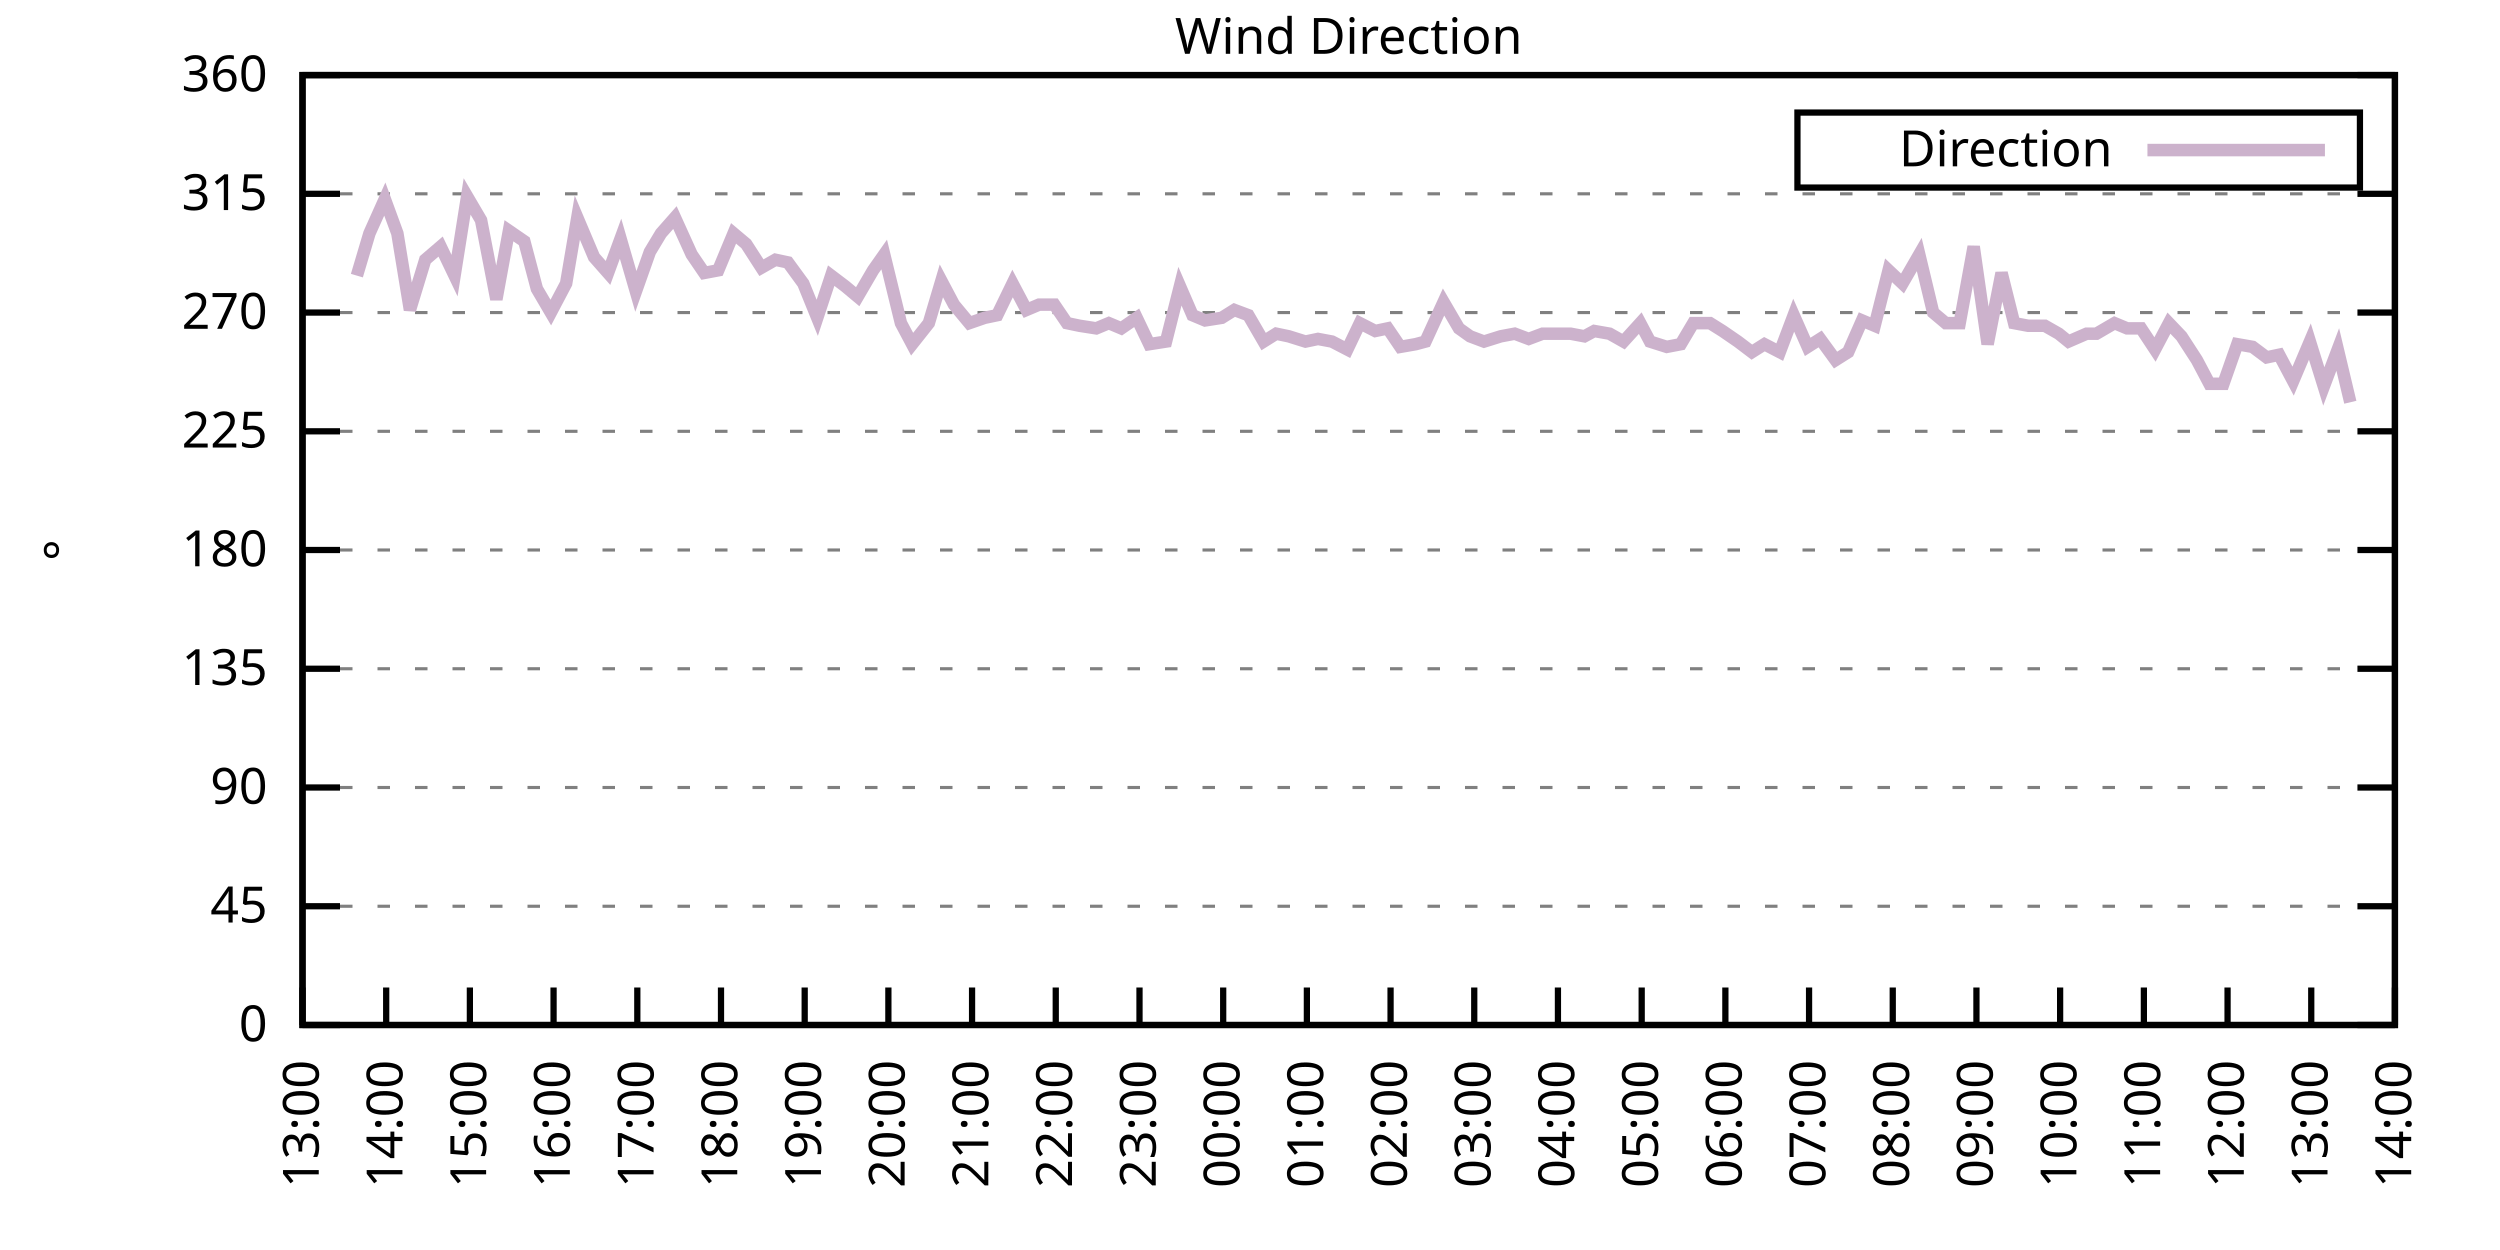
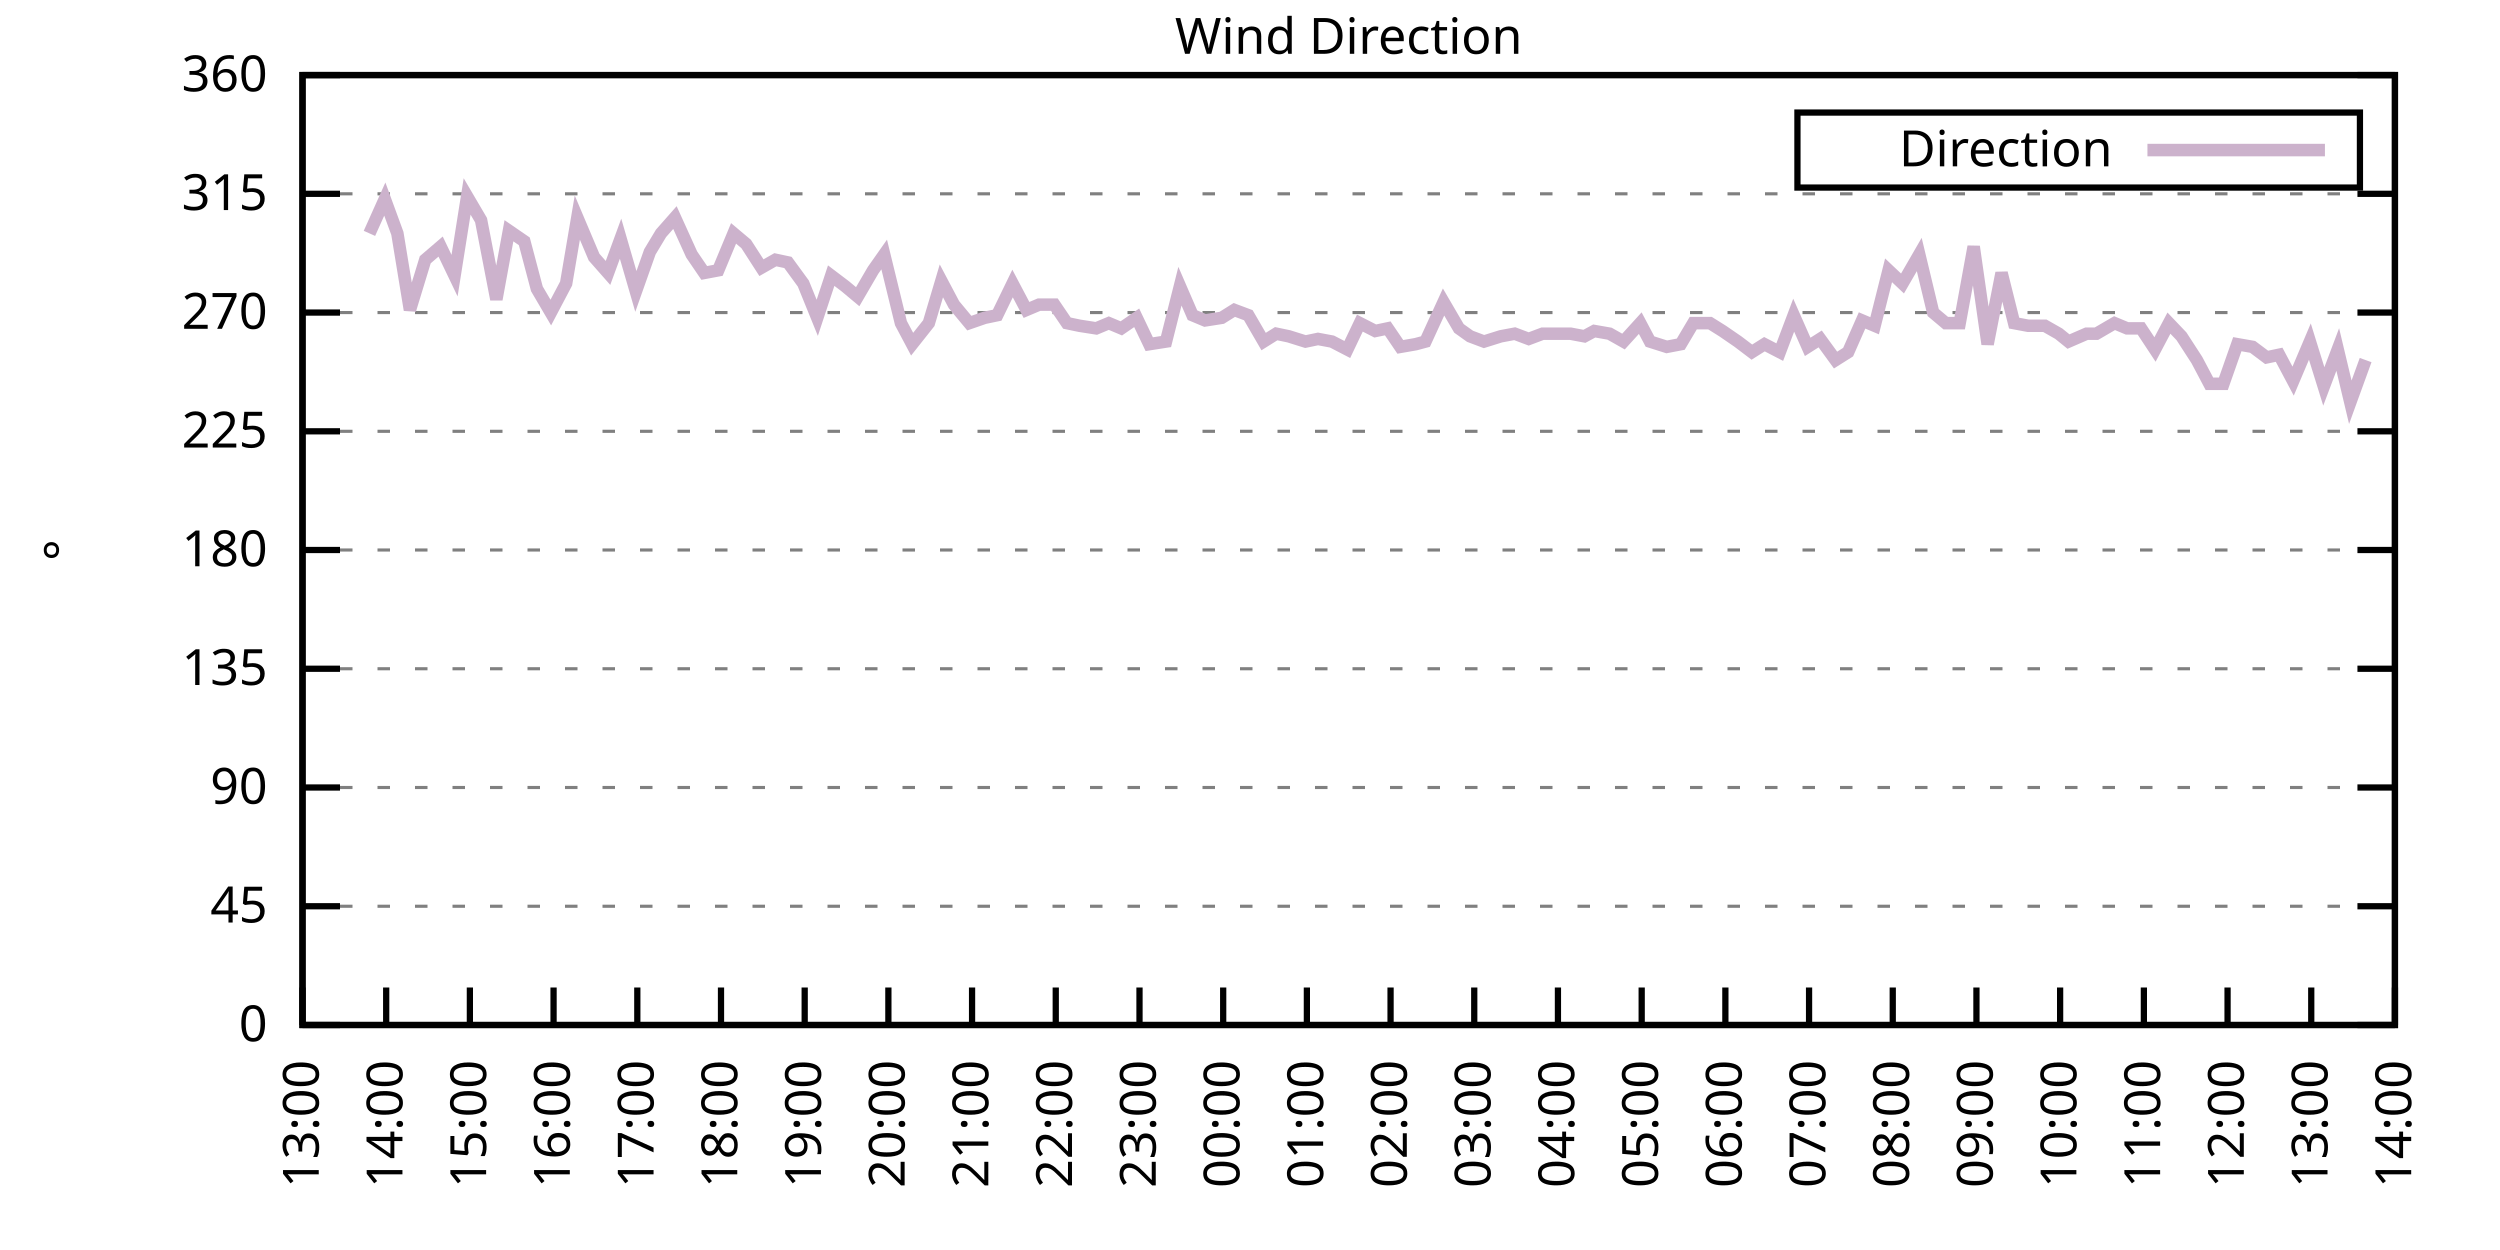
<svg xmlns="http://www.w3.org/2000/svg" xmlns:xlink="http://www.w3.org/1999/xlink" width="400" height="200" viewBox="0 0 400 200">
  <g id="gnuplot_canvas">
    <rect x="0" y="0" width="400" height="200" fill="none" />
    <defs>
      <circle id="gpDot" r="0.5" stroke-width="0.5" stroke="currentColor" />
      <path id="gpPt0" stroke-width="0.333" stroke="currentColor" d="M-1,0 h2 M0,-1 v2" />
      <path id="gpPt1" stroke-width="0.333" stroke="currentColor" d="M-1,-1 L1,1 M1,-1 L-1,1" />
      <path id="gpPt2" stroke-width="0.333" stroke="currentColor" d="M-1,0 L1,0 M0,-1 L0,1 M-1,-1 L1,1 M-1,1 L1,-1" />
      <rect id="gpPt3" stroke-width="0.333" stroke="currentColor" x="-1" y="-1" width="2" height="2" />
      <rect id="gpPt4" stroke-width="0.333" stroke="currentColor" fill="currentColor" x="-1" y="-1" width="2" height="2" />
      <circle id="gpPt5" stroke-width="0.333" stroke="currentColor" cx="0" cy="0" r="1" />
      <use xlink:href="#gpPt5" id="gpPt6" fill="currentColor" stroke="none" />
      <path id="gpPt7" stroke-width="0.333" stroke="currentColor" d="M0,-1.33 L-1.33,0.67 L1.33,0.67 z" />
      <use xlink:href="#gpPt7" id="gpPt8" fill="currentColor" stroke="none" />
      <use xlink:href="#gpPt7" id="gpPt9" stroke="currentColor" transform="rotate(180)" />
      <use xlink:href="#gpPt9" id="gpPt10" fill="currentColor" stroke="none" />
      <use xlink:href="#gpPt3" id="gpPt11" stroke="currentColor" transform="rotate(45)" />
      <use xlink:href="#gpPt11" id="gpPt12" fill="currentColor" stroke="none" />
      <path id="gpPt13" stroke-width="0.333" stroke="currentColor" d="M0,1.330 L1.265,0.411 L0.782,-1.067 L-0.782,-1.076 L-1.265,0.411 z" />
      <use xlink:href="#gpPt13" id="gpPt14" fill="currentColor" stroke="none" />
      <filter id="textbox" filterUnits="objectBoundingBox" x="0" y="0" height="1" width="1">
        <feFlood flood-color="white" flood-opacity="1" result="bgnd" />
        <feComposite in="SourceGraphic" in2="bgnd" operator="atop" />
      </filter>
      <filter id="greybox" filterUnits="objectBoundingBox" x="0" y="0" height="1" width="1">
        <feFlood flood-color="lightgrey" flood-opacity="1" result="grey" />
        <feComposite in="SourceGraphic" in2="grey" operator="atop" />
      </filter>
    </defs>
    <g fill="none" color="white" stroke="currentColor" stroke-width="1.00" stroke-linecap="butt" stroke-linejoin="miter">
</g>
    <g fill="none" color="black" stroke="currentColor" stroke-width="1.00" stroke-linecap="butt" stroke-linejoin="miter">
      <g stroke="none" shape-rendering="crispEdges">
        <polygon fill="rgb(255, 255, 255)" points="48.40,164.00 383.18,164.00 383.18,12.02 48.40,12.02 " />
      </g>
    </g>
    <g fill="none" color="black" stroke="currentColor" stroke-width="1.00" stroke-linecap="butt" stroke-linejoin="miter">
</g>
    <g fill="none" color="black" stroke="black" stroke-width="0.50" stroke-linecap="butt" stroke-linejoin="miter">
</g>
    <g fill="none" color="gray" stroke="currentColor" stroke-width="0.50" stroke-linecap="butt" stroke-linejoin="miter">
      <path stroke="gray" stroke-dasharray="2,4" class="gridline" d="M48.40,164.00 L383.19,164.00  " />
    </g>
    <g fill="none" color="gray" stroke="gray" stroke-width="1.00" stroke-linecap="butt" stroke-linejoin="miter">
</g>
    <g fill="none" color="black" stroke="currentColor" stroke-width="1.00" stroke-linecap="butt" stroke-linejoin="miter">
      <path stroke="black" d="M48.40,164.00 L54.40,164.00 M383.19,164.00 L377.19,164.00  " />
      <g transform="translate(42.80,166.60)" stroke="none" fill="black" font-family="Sans" font-size="8.00" text-anchor="end">
        <text>
          <tspan font-family="Sans"> 0</tspan>
        </text>
      </g>
    </g>
    <g fill="none" color="black" stroke="currentColor" stroke-width="1.00" stroke-linecap="butt" stroke-linejoin="miter">
</g>
    <g fill="none" color="black" stroke="black" stroke-width="0.50" stroke-linecap="butt" stroke-linejoin="miter">
</g>
    <g fill="none" color="gray" stroke="currentColor" stroke-width="0.50" stroke-linecap="butt" stroke-linejoin="miter">
      <path stroke="gray" stroke-dasharray="2,4" class="gridline" d="M48.40,145.00 L383.19,145.00  " />
    </g>
    <g fill="none" color="gray" stroke="gray" stroke-width="1.00" stroke-linecap="butt" stroke-linejoin="miter">
</g>
    <g fill="none" color="black" stroke="currentColor" stroke-width="1.00" stroke-linecap="butt" stroke-linejoin="miter">
      <path stroke="black" d="M48.40,145.00 L54.40,145.00 M383.19,145.00 L377.19,145.00  " />
      <g transform="translate(42.80,147.60)" stroke="none" fill="black" font-family="Sans" font-size="8.00" text-anchor="end">
        <text>
          <tspan font-family="Sans"> 45</tspan>
        </text>
      </g>
    </g>
    <g fill="none" color="black" stroke="currentColor" stroke-width="1.00" stroke-linecap="butt" stroke-linejoin="miter">
</g>
    <g fill="none" color="black" stroke="black" stroke-width="0.50" stroke-linecap="butt" stroke-linejoin="miter">
</g>
    <g fill="none" color="gray" stroke="currentColor" stroke-width="0.50" stroke-linecap="butt" stroke-linejoin="miter">
      <path stroke="gray" stroke-dasharray="2,4" class="gridline" d="M48.40,126.00 L383.19,126.00  " />
    </g>
    <g fill="none" color="gray" stroke="gray" stroke-width="1.00" stroke-linecap="butt" stroke-linejoin="miter">
</g>
    <g fill="none" color="black" stroke="currentColor" stroke-width="1.00" stroke-linecap="butt" stroke-linejoin="miter">
      <path stroke="black" d="M48.40,126.00 L54.40,126.00 M383.19,126.00 L377.19,126.00  " />
      <g transform="translate(42.80,128.60)" stroke="none" fill="black" font-family="Sans" font-size="8.00" text-anchor="end">
        <text>
          <tspan font-family="Sans"> 90</tspan>
        </text>
      </g>
    </g>
    <g fill="none" color="black" stroke="currentColor" stroke-width="1.00" stroke-linecap="butt" stroke-linejoin="miter">
</g>
    <g fill="none" color="black" stroke="black" stroke-width="0.50" stroke-linecap="butt" stroke-linejoin="miter">
</g>
    <g fill="none" color="gray" stroke="currentColor" stroke-width="0.50" stroke-linecap="butt" stroke-linejoin="miter">
      <path stroke="gray" stroke-dasharray="2,4" class="gridline" d="M48.40,107.00 L383.19,107.00  " />
    </g>
    <g fill="none" color="gray" stroke="gray" stroke-width="1.00" stroke-linecap="butt" stroke-linejoin="miter">
</g>
    <g fill="none" color="black" stroke="currentColor" stroke-width="1.00" stroke-linecap="butt" stroke-linejoin="miter">
      <path stroke="black" d="M48.40,107.00 L54.40,107.00 M383.19,107.00 L377.19,107.00  " />
      <g transform="translate(42.80,109.60)" stroke="none" fill="black" font-family="Sans" font-size="8.00" text-anchor="end">
        <text>
          <tspan font-family="Sans"> 135</tspan>
        </text>
      </g>
    </g>
    <g fill="none" color="black" stroke="currentColor" stroke-width="1.00" stroke-linecap="butt" stroke-linejoin="miter">
</g>
    <g fill="none" color="black" stroke="black" stroke-width="0.50" stroke-linecap="butt" stroke-linejoin="miter">
</g>
    <g fill="none" color="gray" stroke="currentColor" stroke-width="0.50" stroke-linecap="butt" stroke-linejoin="miter">
      <path stroke="gray" stroke-dasharray="2,4" class="gridline" d="M48.40,88.00 L383.19,88.00  " />
    </g>
    <g fill="none" color="gray" stroke="gray" stroke-width="1.00" stroke-linecap="butt" stroke-linejoin="miter">
</g>
    <g fill="none" color="black" stroke="currentColor" stroke-width="1.00" stroke-linecap="butt" stroke-linejoin="miter">
      <path stroke="black" d="M48.40,88.00 L54.40,88.00 M383.19,88.00 L377.19,88.00  " />
      <g transform="translate(42.80,90.60)" stroke="none" fill="black" font-family="Sans" font-size="8.00" text-anchor="end">
        <text>
          <tspan font-family="Sans"> 180</tspan>
        </text>
      </g>
    </g>
    <g fill="none" color="black" stroke="currentColor" stroke-width="1.00" stroke-linecap="butt" stroke-linejoin="miter">
</g>
    <g fill="none" color="black" stroke="black" stroke-width="0.50" stroke-linecap="butt" stroke-linejoin="miter">
</g>
    <g fill="none" color="gray" stroke="currentColor" stroke-width="0.50" stroke-linecap="butt" stroke-linejoin="miter">
      <path stroke="gray" stroke-dasharray="2,4" class="gridline" d="M48.40,69.01 L383.19,69.01  " />
    </g>
    <g fill="none" color="gray" stroke="gray" stroke-width="1.00" stroke-linecap="butt" stroke-linejoin="miter">
</g>
    <g fill="none" color="black" stroke="currentColor" stroke-width="1.00" stroke-linecap="butt" stroke-linejoin="miter">
      <path stroke="black" d="M48.40,69.01 L54.40,69.01 M383.19,69.01 L377.19,69.01  " />
      <g transform="translate(42.80,71.61)" stroke="none" fill="black" font-family="Sans" font-size="8.00" text-anchor="end">
        <text>
          <tspan font-family="Sans"> 225</tspan>
        </text>
      </g>
    </g>
    <g fill="none" color="black" stroke="currentColor" stroke-width="1.00" stroke-linecap="butt" stroke-linejoin="miter">
</g>
    <g fill="none" color="black" stroke="black" stroke-width="0.50" stroke-linecap="butt" stroke-linejoin="miter">
</g>
    <g fill="none" color="gray" stroke="currentColor" stroke-width="0.50" stroke-linecap="butt" stroke-linejoin="miter">
      <path stroke="gray" stroke-dasharray="2,4" class="gridline" d="M48.40,50.01 L383.19,50.01  " />
    </g>
    <g fill="none" color="gray" stroke="gray" stroke-width="1.00" stroke-linecap="butt" stroke-linejoin="miter">
</g>
    <g fill="none" color="black" stroke="currentColor" stroke-width="1.00" stroke-linecap="butt" stroke-linejoin="miter">
      <path stroke="black" d="M48.40,50.01 L54.40,50.01 M383.19,50.01 L377.19,50.01  " />
      <g transform="translate(42.80,52.61)" stroke="none" fill="black" font-family="Sans" font-size="8.00" text-anchor="end">
        <text>
          <tspan font-family="Sans"> 270</tspan>
        </text>
      </g>
    </g>
    <g fill="none" color="black" stroke="currentColor" stroke-width="1.00" stroke-linecap="butt" stroke-linejoin="miter">
</g>
    <g fill="none" color="black" stroke="black" stroke-width="0.50" stroke-linecap="butt" stroke-linejoin="miter">
</g>
    <g fill="none" color="gray" stroke="currentColor" stroke-width="0.50" stroke-linecap="butt" stroke-linejoin="miter">
      <path stroke="gray" stroke-dasharray="2,4" class="gridline" d="M48.40,31.01 L383.19,31.01  " />
    </g>
    <g fill="none" color="gray" stroke="gray" stroke-width="1.00" stroke-linecap="butt" stroke-linejoin="miter">
</g>
    <g fill="none" color="black" stroke="currentColor" stroke-width="1.00" stroke-linecap="butt" stroke-linejoin="miter">
      <path stroke="black" d="M48.40,31.01 L54.40,31.01 M383.19,31.01 L377.19,31.01  " />
      <g transform="translate(42.80,33.61)" stroke="none" fill="black" font-family="Sans" font-size="8.00" text-anchor="end">
        <text>
          <tspan font-family="Sans"> 315</tspan>
        </text>
      </g>
    </g>
    <g fill="none" color="black" stroke="currentColor" stroke-width="1.00" stroke-linecap="butt" stroke-linejoin="miter">
</g>
    <g fill="none" color="black" stroke="black" stroke-width="0.50" stroke-linecap="butt" stroke-linejoin="miter">
</g>
    <g fill="none" color="gray" stroke="currentColor" stroke-width="0.50" stroke-linecap="butt" stroke-linejoin="miter">
      <path stroke="gray" stroke-dasharray="2,4" class="gridline" d="M48.40,12.01 L383.19,12.01  " />
    </g>
    <g fill="none" color="gray" stroke="gray" stroke-width="1.00" stroke-linecap="butt" stroke-linejoin="miter">
</g>
    <g fill="none" color="black" stroke="currentColor" stroke-width="1.00" stroke-linecap="butt" stroke-linejoin="miter">
      <path stroke="black" d="M48.40,12.01 L54.40,12.01 M383.19,12.01 L377.19,12.01  " />
      <g transform="translate(42.80,14.61)" stroke="none" fill="black" font-family="Sans" font-size="8.00" text-anchor="end">
        <text>
          <tspan font-family="Sans"> 360</tspan>
        </text>
      </g>
    </g>
    <g fill="none" color="black" stroke="currentColor" stroke-width="1.00" stroke-linecap="butt" stroke-linejoin="miter">
      <path stroke="black" d="M48.40,164.00 L48.40,158.00  " />
      <g transform="translate(51.00,169.60) rotate(270.00)" stroke="none" fill="black" font-family="Sans" font-size="8.00" text-anchor="end">
        <text>
          <tspan font-family="Sans">13:00</tspan>
        </text>
      </g>
    </g>
    <g fill="none" color="black" stroke="currentColor" stroke-width="1.00" stroke-linecap="butt" stroke-linejoin="miter">
      <path stroke="black" d="M61.79,164.00 L61.79,158.00  " />
      <g transform="translate(64.39,169.60) rotate(270.00)" stroke="none" fill="black" font-family="Sans" font-size="8.00" text-anchor="end">
        <text>
          <tspan font-family="Sans">14:00</tspan>
        </text>
      </g>
    </g>
    <g fill="none" color="black" stroke="currentColor" stroke-width="1.00" stroke-linecap="butt" stroke-linejoin="miter">
      <path stroke="black" d="M75.18,164.00 L75.18,158.00  " />
      <g transform="translate(77.78,169.60) rotate(270.00)" stroke="none" fill="black" font-family="Sans" font-size="8.00" text-anchor="end">
        <text>
          <tspan font-family="Sans">15:00</tspan>
        </text>
      </g>
    </g>
    <g fill="none" color="black" stroke="currentColor" stroke-width="1.00" stroke-linecap="butt" stroke-linejoin="miter">
      <path stroke="black" d="M88.57,164.00 L88.57,158.00  " />
      <g transform="translate(91.17,169.60) rotate(270.00)" stroke="none" fill="black" font-family="Sans" font-size="8.00" text-anchor="end">
        <text>
          <tspan font-family="Sans">16:00</tspan>
        </text>
      </g>
    </g>
    <g fill="none" color="black" stroke="currentColor" stroke-width="1.00" stroke-linecap="butt" stroke-linejoin="miter">
      <path stroke="black" d="M101.97,164.00 L101.97,158.00  " />
      <g transform="translate(104.57,169.60) rotate(270.00)" stroke="none" fill="black" font-family="Sans" font-size="8.00" text-anchor="end">
        <text>
          <tspan font-family="Sans">17:00</tspan>
        </text>
      </g>
    </g>
    <g fill="none" color="black" stroke="currentColor" stroke-width="1.00" stroke-linecap="butt" stroke-linejoin="miter">
      <path stroke="black" d="M115.36,164.00 L115.36,158.00  " />
      <g transform="translate(117.96,169.60) rotate(270.00)" stroke="none" fill="black" font-family="Sans" font-size="8.00" text-anchor="end">
        <text>
          <tspan font-family="Sans">18:00</tspan>
        </text>
      </g>
    </g>
    <g fill="none" color="black" stroke="currentColor" stroke-width="1.00" stroke-linecap="butt" stroke-linejoin="miter">
      <path stroke="black" d="M128.75,164.00 L128.75,158.00  " />
      <g transform="translate(131.35,169.60) rotate(270.00)" stroke="none" fill="black" font-family="Sans" font-size="8.00" text-anchor="end">
        <text>
          <tspan font-family="Sans">19:00</tspan>
        </text>
      </g>
    </g>
    <g fill="none" color="black" stroke="currentColor" stroke-width="1.00" stroke-linecap="butt" stroke-linejoin="miter">
      <path stroke="black" d="M142.14,164.00 L142.14,158.00  " />
      <g transform="translate(144.74,169.60) rotate(270.00)" stroke="none" fill="black" font-family="Sans" font-size="8.00" text-anchor="end">
        <text>
          <tspan font-family="Sans">20:00</tspan>
        </text>
      </g>
    </g>
    <g fill="none" color="black" stroke="currentColor" stroke-width="1.00" stroke-linecap="butt" stroke-linejoin="miter">
      <path stroke="black" d="M155.53,164.00 L155.53,158.00  " />
      <g transform="translate(158.13,169.60) rotate(270.00)" stroke="none" fill="black" font-family="Sans" font-size="8.00" text-anchor="end">
        <text>
          <tspan font-family="Sans">21:00</tspan>
        </text>
      </g>
    </g>
    <g fill="none" color="black" stroke="currentColor" stroke-width="1.00" stroke-linecap="butt" stroke-linejoin="miter">
      <path stroke="black" d="M168.92,164.00 L168.92,158.00  " />
      <g transform="translate(171.52,169.60) rotate(270.00)" stroke="none" fill="black" font-family="Sans" font-size="8.00" text-anchor="end">
        <text>
          <tspan font-family="Sans">22:00</tspan>
        </text>
      </g>
    </g>
    <g fill="none" color="black" stroke="currentColor" stroke-width="1.00" stroke-linecap="butt" stroke-linejoin="miter">
      <path stroke="black" d="M182.32,164.00 L182.32,158.00  " />
      <g transform="translate(184.92,169.60) rotate(270.00)" stroke="none" fill="black" font-family="Sans" font-size="8.00" text-anchor="end">
        <text>
          <tspan font-family="Sans">23:00</tspan>
        </text>
      </g>
    </g>
    <g fill="none" color="black" stroke="currentColor" stroke-width="1.00" stroke-linecap="butt" stroke-linejoin="miter">
      <path stroke="black" d="M195.71,164.00 L195.71,158.00  " />
      <g transform="translate(198.31,169.60) rotate(270.00)" stroke="none" fill="black" font-family="Sans" font-size="8.00" text-anchor="end">
        <text>
          <tspan font-family="Sans">00:00</tspan>
        </text>
      </g>
    </g>
    <g fill="none" color="black" stroke="currentColor" stroke-width="1.00" stroke-linecap="butt" stroke-linejoin="miter">
      <path stroke="black" d="M209.10,164.00 L209.10,158.00  " />
      <g transform="translate(211.70,169.60) rotate(270.00)" stroke="none" fill="black" font-family="Sans" font-size="8.00" text-anchor="end">
        <text>
          <tspan font-family="Sans">01:00</tspan>
        </text>
      </g>
    </g>
    <g fill="none" color="black" stroke="currentColor" stroke-width="1.00" stroke-linecap="butt" stroke-linejoin="miter">
      <path stroke="black" d="M222.49,164.00 L222.49,158.00  " />
      <g transform="translate(225.09,169.60) rotate(270.00)" stroke="none" fill="black" font-family="Sans" font-size="8.00" text-anchor="end">
        <text>
          <tspan font-family="Sans">02:00</tspan>
        </text>
      </g>
    </g>
    <g fill="none" color="black" stroke="currentColor" stroke-width="1.00" stroke-linecap="butt" stroke-linejoin="miter">
      <path stroke="black" d="M235.88,164.00 L235.88,158.00  " />
      <g transform="translate(238.48,169.60) rotate(270.00)" stroke="none" fill="black" font-family="Sans" font-size="8.00" text-anchor="end">
        <text>
          <tspan font-family="Sans">03:00</tspan>
        </text>
      </g>
    </g>
    <g fill="none" color="black" stroke="currentColor" stroke-width="1.00" stroke-linecap="butt" stroke-linejoin="miter">
      <path stroke="black" d="M249.27,164.00 L249.27,158.00  " />
      <g transform="translate(251.87,169.60) rotate(270.00)" stroke="none" fill="black" font-family="Sans" font-size="8.00" text-anchor="end">
        <text>
          <tspan font-family="Sans">04:00</tspan>
        </text>
      </g>
    </g>
    <g fill="none" color="black" stroke="currentColor" stroke-width="1.00" stroke-linecap="butt" stroke-linejoin="miter">
      <path stroke="black" d="M262.67,164.00 L262.67,158.00  " />
      <g transform="translate(265.27,169.60) rotate(270.00)" stroke="none" fill="black" font-family="Sans" font-size="8.00" text-anchor="end">
        <text>
          <tspan font-family="Sans">05:00</tspan>
        </text>
      </g>
    </g>
    <g fill="none" color="black" stroke="currentColor" stroke-width="1.00" stroke-linecap="butt" stroke-linejoin="miter">
      <path stroke="black" d="M276.06,164.00 L276.06,158.00  " />
      <g transform="translate(278.66,169.60) rotate(270.00)" stroke="none" fill="black" font-family="Sans" font-size="8.00" text-anchor="end">
        <text>
          <tspan font-family="Sans">06:00</tspan>
        </text>
      </g>
    </g>
    <g fill="none" color="black" stroke="currentColor" stroke-width="1.00" stroke-linecap="butt" stroke-linejoin="miter">
      <path stroke="black" d="M289.45,164.00 L289.45,158.00  " />
      <g transform="translate(292.05,169.60) rotate(270.00)" stroke="none" fill="black" font-family="Sans" font-size="8.00" text-anchor="end">
        <text>
          <tspan font-family="Sans">07:00</tspan>
        </text>
      </g>
    </g>
    <g fill="none" color="black" stroke="currentColor" stroke-width="1.00" stroke-linecap="butt" stroke-linejoin="miter">
      <path stroke="black" d="M302.84,164.00 L302.84,158.00  " />
      <g transform="translate(305.44,169.60) rotate(270.00)" stroke="none" fill="black" font-family="Sans" font-size="8.00" text-anchor="end">
        <text>
          <tspan font-family="Sans">08:00</tspan>
        </text>
      </g>
    </g>
    <g fill="none" color="black" stroke="currentColor" stroke-width="1.00" stroke-linecap="butt" stroke-linejoin="miter">
      <path stroke="black" d="M316.23,164.00 L316.23,158.00  " />
      <g transform="translate(318.83,169.60) rotate(270.00)" stroke="none" fill="black" font-family="Sans" font-size="8.00" text-anchor="end">
        <text>
          <tspan font-family="Sans">09:00</tspan>
        </text>
      </g>
    </g>
    <g fill="none" color="black" stroke="currentColor" stroke-width="1.00" stroke-linecap="butt" stroke-linejoin="miter">
      <path stroke="black" d="M329.62,164.00 L329.62,158.00  " />
      <g transform="translate(332.22,169.60) rotate(270.00)" stroke="none" fill="black" font-family="Sans" font-size="8.00" text-anchor="end">
        <text>
          <tspan font-family="Sans">10:00</tspan>
        </text>
      </g>
    </g>
    <g fill="none" color="black" stroke="currentColor" stroke-width="1.00" stroke-linecap="butt" stroke-linejoin="miter">
      <path stroke="black" d="M343.02,164.00 L343.02,158.00  " />
      <g transform="translate(345.62,169.60) rotate(270.00)" stroke="none" fill="black" font-family="Sans" font-size="8.00" text-anchor="end">
        <text>
          <tspan font-family="Sans">11:00</tspan>
        </text>
      </g>
    </g>
    <g fill="none" color="black" stroke="currentColor" stroke-width="1.00" stroke-linecap="butt" stroke-linejoin="miter">
      <path stroke="black" d="M356.41,164.00 L356.41,158.00  " />
      <g transform="translate(359.01,169.60) rotate(270.00)" stroke="none" fill="black" font-family="Sans" font-size="8.00" text-anchor="end">
        <text>
          <tspan font-family="Sans">12:00</tspan>
        </text>
      </g>
    </g>
    <g fill="none" color="black" stroke="currentColor" stroke-width="1.00" stroke-linecap="butt" stroke-linejoin="miter">
      <path stroke="black" d="M369.80,164.00 L369.80,158.00  " />
      <g transform="translate(372.40,169.60) rotate(270.00)" stroke="none" fill="black" font-family="Sans" font-size="8.00" text-anchor="end">
        <text>
          <tspan font-family="Sans">13:00</tspan>
        </text>
      </g>
    </g>
    <g fill="none" color="black" stroke="currentColor" stroke-width="1.00" stroke-linecap="butt" stroke-linejoin="miter">
      <path stroke="black" d="M383.19,164.00 L383.19,158.00  " />
      <g transform="translate(385.79,169.60) rotate(270.00)" stroke="none" fill="black" font-family="Sans" font-size="8.00" text-anchor="end">
        <text>
          <tspan font-family="Sans">14:00</tspan>
        </text>
      </g>
    </g>
    <g fill="none" color="black" stroke="currentColor" stroke-width="1.00" stroke-linecap="butt" stroke-linejoin="miter">
</g>
    <g fill="none" color="black" stroke="currentColor" stroke-width="1.00" stroke-linecap="butt" stroke-linejoin="miter">
      <path stroke="black" d="M48.40,12.01 L48.40,164.00 L383.19,164.00 L383.19,12.01 L48.40,12.01 Z  " />
    </g>
    <g fill="none" color="black" stroke="currentColor" stroke-width="1.00" stroke-linecap="butt" stroke-linejoin="miter">
</g>
    <g fill="none" color="black" stroke="currentColor" stroke-width="1.00" stroke-linecap="butt" stroke-linejoin="miter">
      <path stroke="black" d="M287.59,30.01 L287.59,18.01 L377.59,18.01 L377.59,30.01 L287.59,30.01 Z  " />
    </g>
    <g id="Wind_direction_plot_1">
      <g fill="none" color="white" stroke="black" stroke-width="2.00" stroke-linecap="butt" stroke-linejoin="miter">
</g>
      <g fill="none" color="black" stroke="currentColor" stroke-width="2.00" stroke-linecap="butt" stroke-linejoin="miter">
        <g transform="translate(337.99,26.61)" stroke="none" fill="black" font-family="Sans" font-size="8.00" text-anchor="end">
          <text>
            <tspan font-family="Sans">Direction</tspan>
          </text>
        </g>
      </g>
      <g fill="none" color="black" stroke="currentColor" stroke-width="2.00" stroke-linecap="butt" stroke-linejoin="miter">
-         <path stroke="rgb(204, 178, 204)" d="M343.59,24.01 L371.99,24.01 M57.10,44.10 L59.11,37.34 L61.57,31.85 L63.58,37.34 L65.59,49.59 L68.04,41.56   L70.50,39.45 L72.73,44.10 L74.74,31.43 L76.97,35.23 L79.42,47.90 L81.43,36.92 L83.89,38.61 L85.90,46.21   L88.13,50.01 L90.58,45.36 L92.37,34.81 L95.05,41.14 L97.28,43.67 L99.29,38.19 L101.74,46.63 L103.98,40.30   L105.76,37.34 L107.99,34.81 L110.67,40.72 L112.68,43.67 L114.91,43.25 L117.37,37.34 L119.38,39.03 L121.83,42.83   L124.06,41.56 L126.07,41.99 L128.53,45.36 L130.76,50.85 L132.99,44.10 L135.22,45.79 L137.23,47.47 L139.69,43.25   L141.47,40.72 L144.15,51.70 L145.94,55.07 L148.61,51.70 L150.62,44.94 L152.63,48.74 L155.09,51.70 L157.54,50.85   L159.55,50.43 L162.01,45.36 L164.24,49.59 L166.25,48.74 L168.70,48.74 L170.71,51.70 L172.72,52.12 L175.40,52.54   L177.41,51.70 L179.41,52.54 L181.87,50.85 L183.88,55.07 L186.56,54.65 L188.79,45.79 L190.80,50.43 L192.81,51.27   L195.48,50.85 L197.49,49.59 L199.73,50.43 L202.18,54.65 L204.19,53.39 L206.20,53.81 L208.88,54.65 L210.88,54.23   L213.12,54.65 L215.57,55.92 L217.58,51.70 L220.04,52.96 L222.04,52.54 L224.05,55.50 L226.51,55.07 L228.07,54.65   L230.97,48.32 L233.43,52.54 L235.21,53.81 L237.44,54.65 L240.12,53.81 L242.36,53.39 L244.59,54.23 L246.82,53.39   L248.83,53.39 L251.28,53.39 L253.51,53.81 L255.08,52.96 L257.53,53.39 L259.76,54.65 L262.44,51.70 L264.00,54.65   L266.68,55.50 L268.92,55.07 L270.92,51.70 L273.60,51.70 L275.61,52.96 L278.07,54.65 L280.30,56.34 L282.31,55.07   L284.76,56.34 L286.99,50.43 L289.23,55.50 L291.23,54.23 L293.69,57.61 L295.70,56.34 L297.93,51.27 L299.94,52.12   L302.17,43.25 L304.40,45.36 L307.08,40.72 L309.31,50.01 L311.32,51.70 L313.55,51.70 L315.79,39.45 L318.02,55.07   L320.25,43.67 L322.26,51.70 L324.49,52.12 L327.17,52.12 L329.40,53.39 L330.96,54.65 L333.86,53.39 L335.43,53.39   L338.33,51.70 L340.34,52.54 L342.57,52.54 L344.80,55.92 L347.03,51.70 L349.04,53.81 L351.50,57.61 L353.51,61.41   L355.74,61.41 L357.97,55.07 L360.42,55.50 L362.66,57.18 L364.66,56.76 L366.90,60.98 L369.58,54.65 L371.81,61.83   L374.04,55.92 L376.05,64.36  " />
+         <path stroke="rgb(204, 178, 204)" d="M343.59,24.01 L371.99,24.01 M59.11,37.34 L61.57,31.85 L63.58,37.34 L65.59,49.59 L68.04,41.56 L70.50,39.45   L72.73,44.10 L74.74,31.43 L76.97,35.23 L79.42,47.90 L81.43,36.92 L83.89,38.61 L85.90,46.21 L88.13,50.01   L90.58,45.36 L92.37,34.81 L95.05,41.14 L97.28,43.67 L99.29,38.19 L101.74,46.63 L103.98,40.30 L105.76,37.34   L107.99,34.81 L110.67,40.72 L112.68,43.67 L114.91,43.25 L117.37,37.34 L119.38,39.03 L121.83,42.83 L124.06,41.56   L126.07,41.99 L128.53,45.36 L130.76,50.85 L132.99,44.10 L135.22,45.79 L137.23,47.47 L139.69,43.25 L141.47,40.72   L144.15,51.70 L145.94,55.07 L148.61,51.70 L150.62,44.94 L152.63,48.74 L155.09,51.70 L157.54,50.85 L159.55,50.43   L162.01,45.36 L164.24,49.59 L166.25,48.74 L168.70,48.74 L170.71,51.70 L172.72,52.12 L175.40,52.54 L177.41,51.70   L179.41,52.54 L181.87,50.85 L183.88,55.07 L186.56,54.65 L188.79,45.79 L190.80,50.43 L192.81,51.27 L195.48,50.85   L197.49,49.59 L199.73,50.43 L202.18,54.65 L204.19,53.39 L206.20,53.81 L208.88,54.65 L210.88,54.23 L213.12,54.65   L215.57,55.92 L217.58,51.70 L220.04,52.96 L222.04,52.54 L224.05,55.50 L226.51,55.07 L228.07,54.65 L230.97,48.32   L233.43,52.54 L235.21,53.81 L237.44,54.65 L240.12,53.81 L242.36,53.39 L244.59,54.23 L246.82,53.39 L248.83,53.39   L251.28,53.39 L253.51,53.81 L255.08,52.96 L257.53,53.39 L259.76,54.65 L262.44,51.70 L264.00,54.65 L266.68,55.50   L268.92,55.07 L270.92,51.70 L273.60,51.70 L275.61,52.96 L278.07,54.65 L280.30,56.34 L282.31,55.07 L284.76,56.34   L286.99,50.43 L289.23,55.50 L291.23,54.23 L293.69,57.61 L295.70,56.34 L297.93,51.27 L299.94,52.12 L302.17,43.25   L304.40,45.36 L307.08,40.72 L309.31,50.01 L311.32,51.70 L313.55,51.70 L315.79,39.45 L318.02,55.07 L320.25,43.67   L322.26,51.70 L324.49,52.12 L327.17,52.12 L329.40,53.39 L330.96,54.65 L333.86,53.39 L335.43,53.39 L338.33,51.70   L340.34,52.54 L342.57,52.54 L344.80,55.92 L347.03,51.70 L349.04,53.81 L351.50,57.61 L353.51,61.41 L355.74,61.41   L357.97,55.07 L360.42,55.50 L362.66,57.18 L364.66,56.76 L366.90,60.98 L369.58,54.65 L371.81,61.83 L374.04,55.92   L376.05,64.36 L378.50,57.61  " />
      </g>
    </g>
    <g fill="none" color="black" stroke="currentColor" stroke-width="2.00" stroke-linecap="butt" stroke-linejoin="miter">
</g>
    <g fill="none" color="black" stroke="black" stroke-width="1.00" stroke-linecap="butt" stroke-linejoin="miter">
</g>
    <g fill="none" color="black" stroke="currentColor" stroke-width="1.00" stroke-linecap="butt" stroke-linejoin="miter">
      <path stroke="black" d="M48.40,12.01 L48.40,164.00 L383.19,164.00 L383.19,12.01 L48.40,12.01 Z  " />
      <g transform="translate(12.80,88.01) rotate(270.00)" stroke="none" fill="black" font-family="Sans" font-size="8.00" text-anchor="middle">
        <text>
          <tspan font-family="Sans">°</tspan>
        </text>
      </g>
    </g>
    <g fill="none" color="black" stroke="currentColor" stroke-width="1.00" stroke-linecap="butt" stroke-linejoin="miter">
</g>
    <g fill="none" color="black" stroke="currentColor" stroke-width="1.00" stroke-linecap="butt" stroke-linejoin="miter">
      <g transform="translate(215.79,8.61)" stroke="none" fill="black" font-family="Sans" font-size="8.00" text-anchor="middle">
        <text>
          <tspan font-family="Sans">Wind Direction</tspan>
        </text>
      </g>
    </g>
    <g fill="none" color="black" stroke="currentColor" stroke-width="1.00" stroke-linecap="butt" stroke-linejoin="miter">
</g>
  </g>
</svg>
